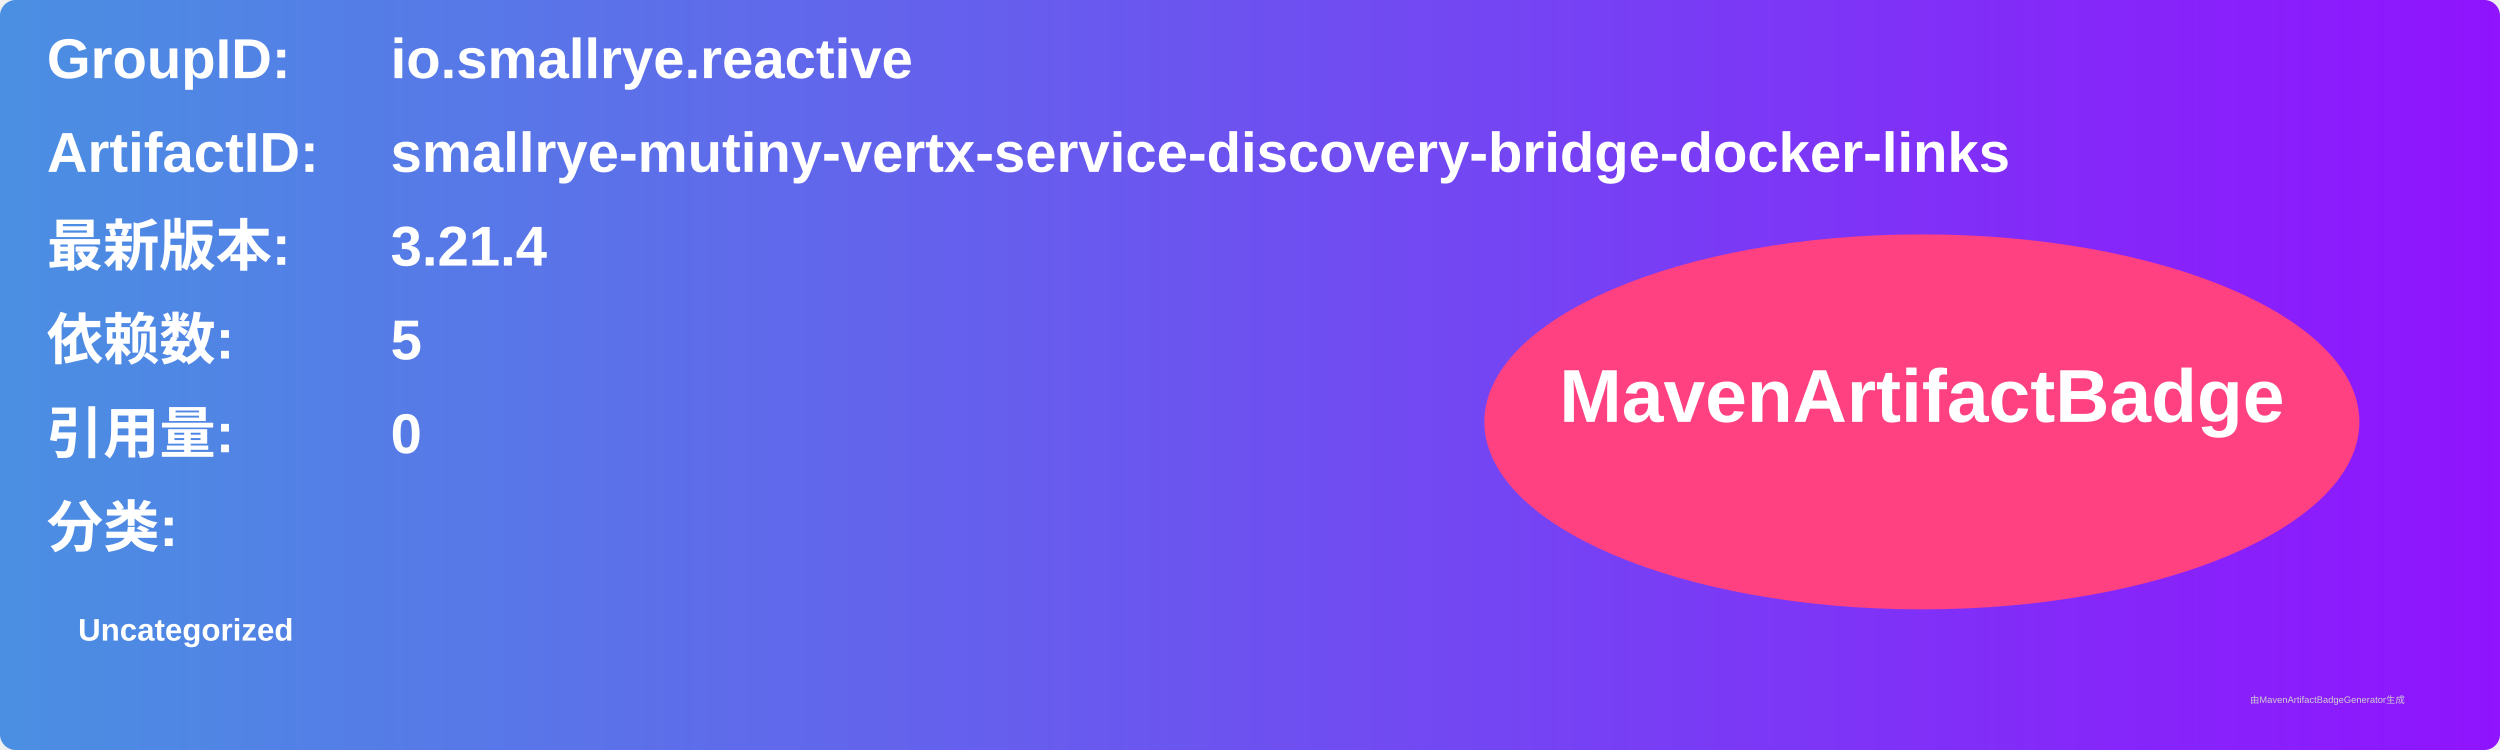
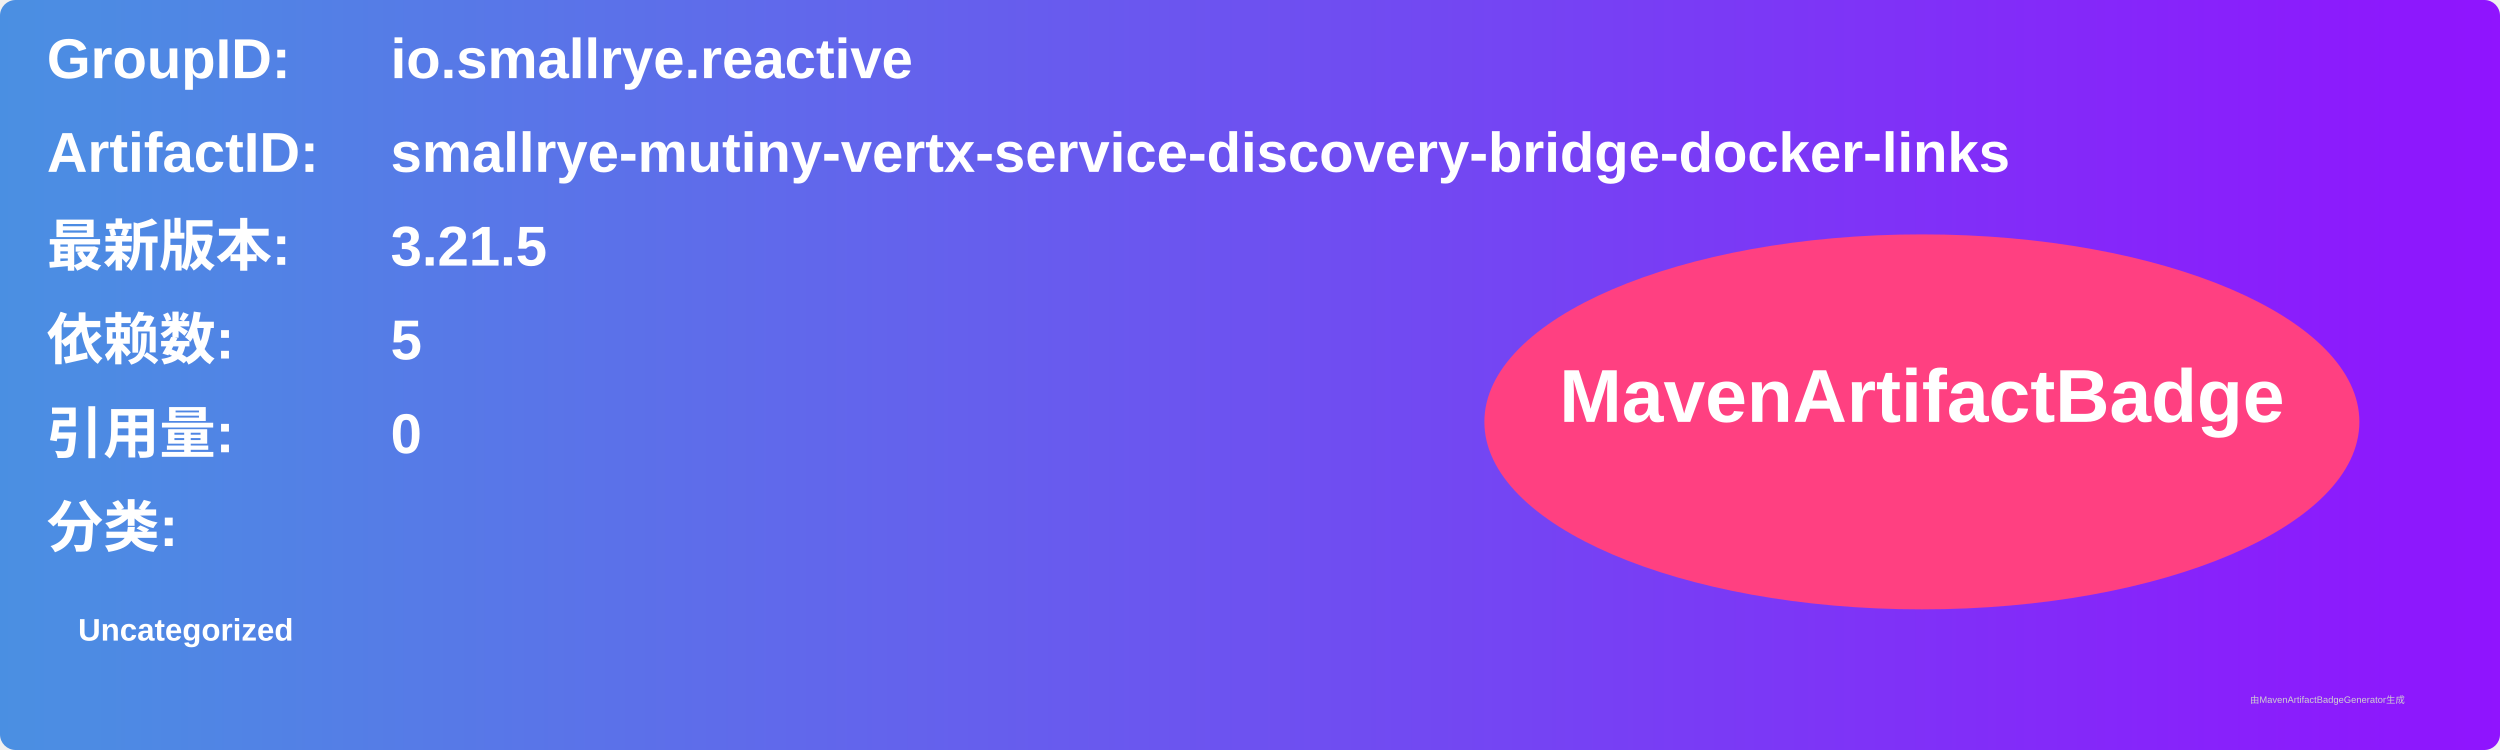
<svg xmlns="http://www.w3.org/2000/svg" width="800" height="240" viewBox="0 0 800 240">
  <linearGradient id="grad" x1="0%" y1="0%" x2="100%" y2="0%">
    <stop offset="0%" stop-color="#4a90e2" />
    <stop offset="100%" stop-color="#9013fe" />
  </linearGradient>
  <rect width="100%" height="100%" rx="5" ry="5" fill="url(#grad)" />
  <g transform="translate(15, 15)">
    <text x="0" y="10" font-family="Arial" font-size="18" fill="white" font-weight="bold" width="260">GroupID:</text>
    <text x="110" y="10" font-family="Arial" font-size="18" fill="white" font-weight="bold" width="460">io.smallrye.reactive</text>
    <text x="0" y="40" font-family="Arial" font-size="18" fill="white" font-weight="bold" width="260">ArtifactID:</text>
    <text x="110" y="40" font-family="Arial" font-size="18" fill="white" font-weight="bold" width="460">smallrye-mutiny-vertx-service-discovery-bridge-docker-links</text>
    <text x="0" y="70" font-family="Arial" font-size="18" fill="white" font-weight="bold">最新版本:</text>
    <text x="110" y="70" font-family="Arial" font-size="18" fill="white" font-weight="bold">
-       <tspan font-weight="bold">3.21.4</tspan>
+       <tspan font-weight="bold">3.21.5</tspan>
    </text>
    <text x="0" y="100" font-family="Arial" font-size="18" fill="white" font-weight="bold">依赖数: </text>
    <text x="110" y="100" font-family="Arial" font-size="18" fill="white">
      <tspan font-weight="bold">5</tspan>
    </text>
    <text x="0" y="130" font-family="Arial" font-size="18" fill="white" font-weight="bold">引用量: </text>
    <text x="110" y="130" font-family="Arial" font-size="18" fill="white">
      <tspan font-weight="bold">0</tspan>
    </text>
    <text x="0" y="160" font-family="Arial" font-size="18" fill="white" font-weight="bold">分类:</text>
    <text x="10" y="190" font-family="Arial" font-size="10" fill="white">
      <tspan font-weight="bold">Uncategorized</tspan>
    </text>
    <ellipse cx="600" cy="120" rx="140" ry="60" fill="#ff4081" />
    <text x="600" y="120" text-anchor="middle" font-family="Arial" font-size="24" fill="white" font-weight="bold">MavenArtifactBadge</text>
  </g>
  <text x="720" y="225" font-family="Arial" font-size="3" fill="#d0d0d0">由MavenArtifactBadgeGenerator生成</text>
</svg>
